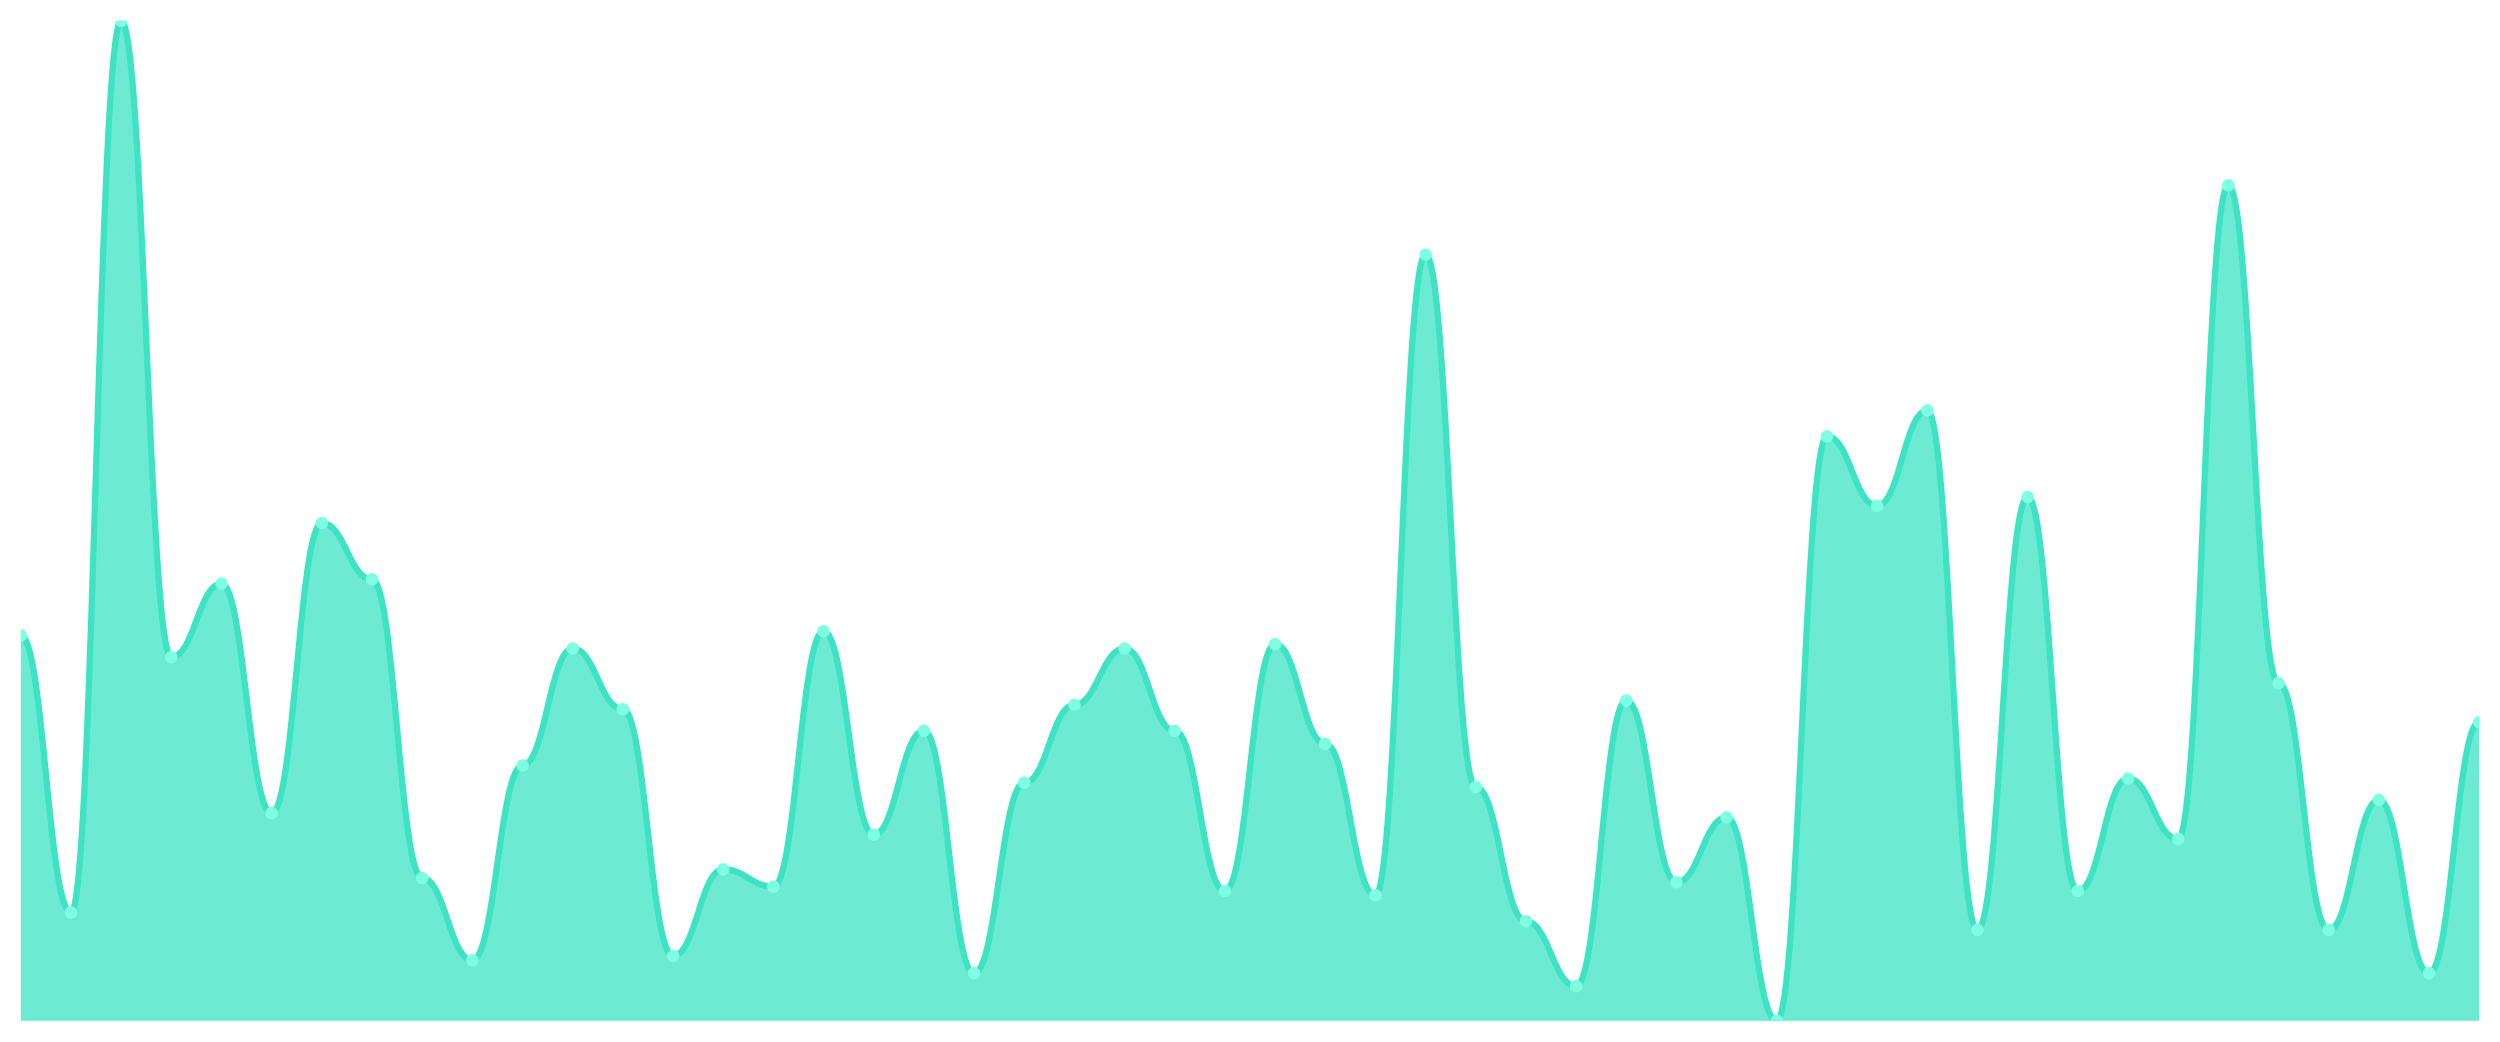
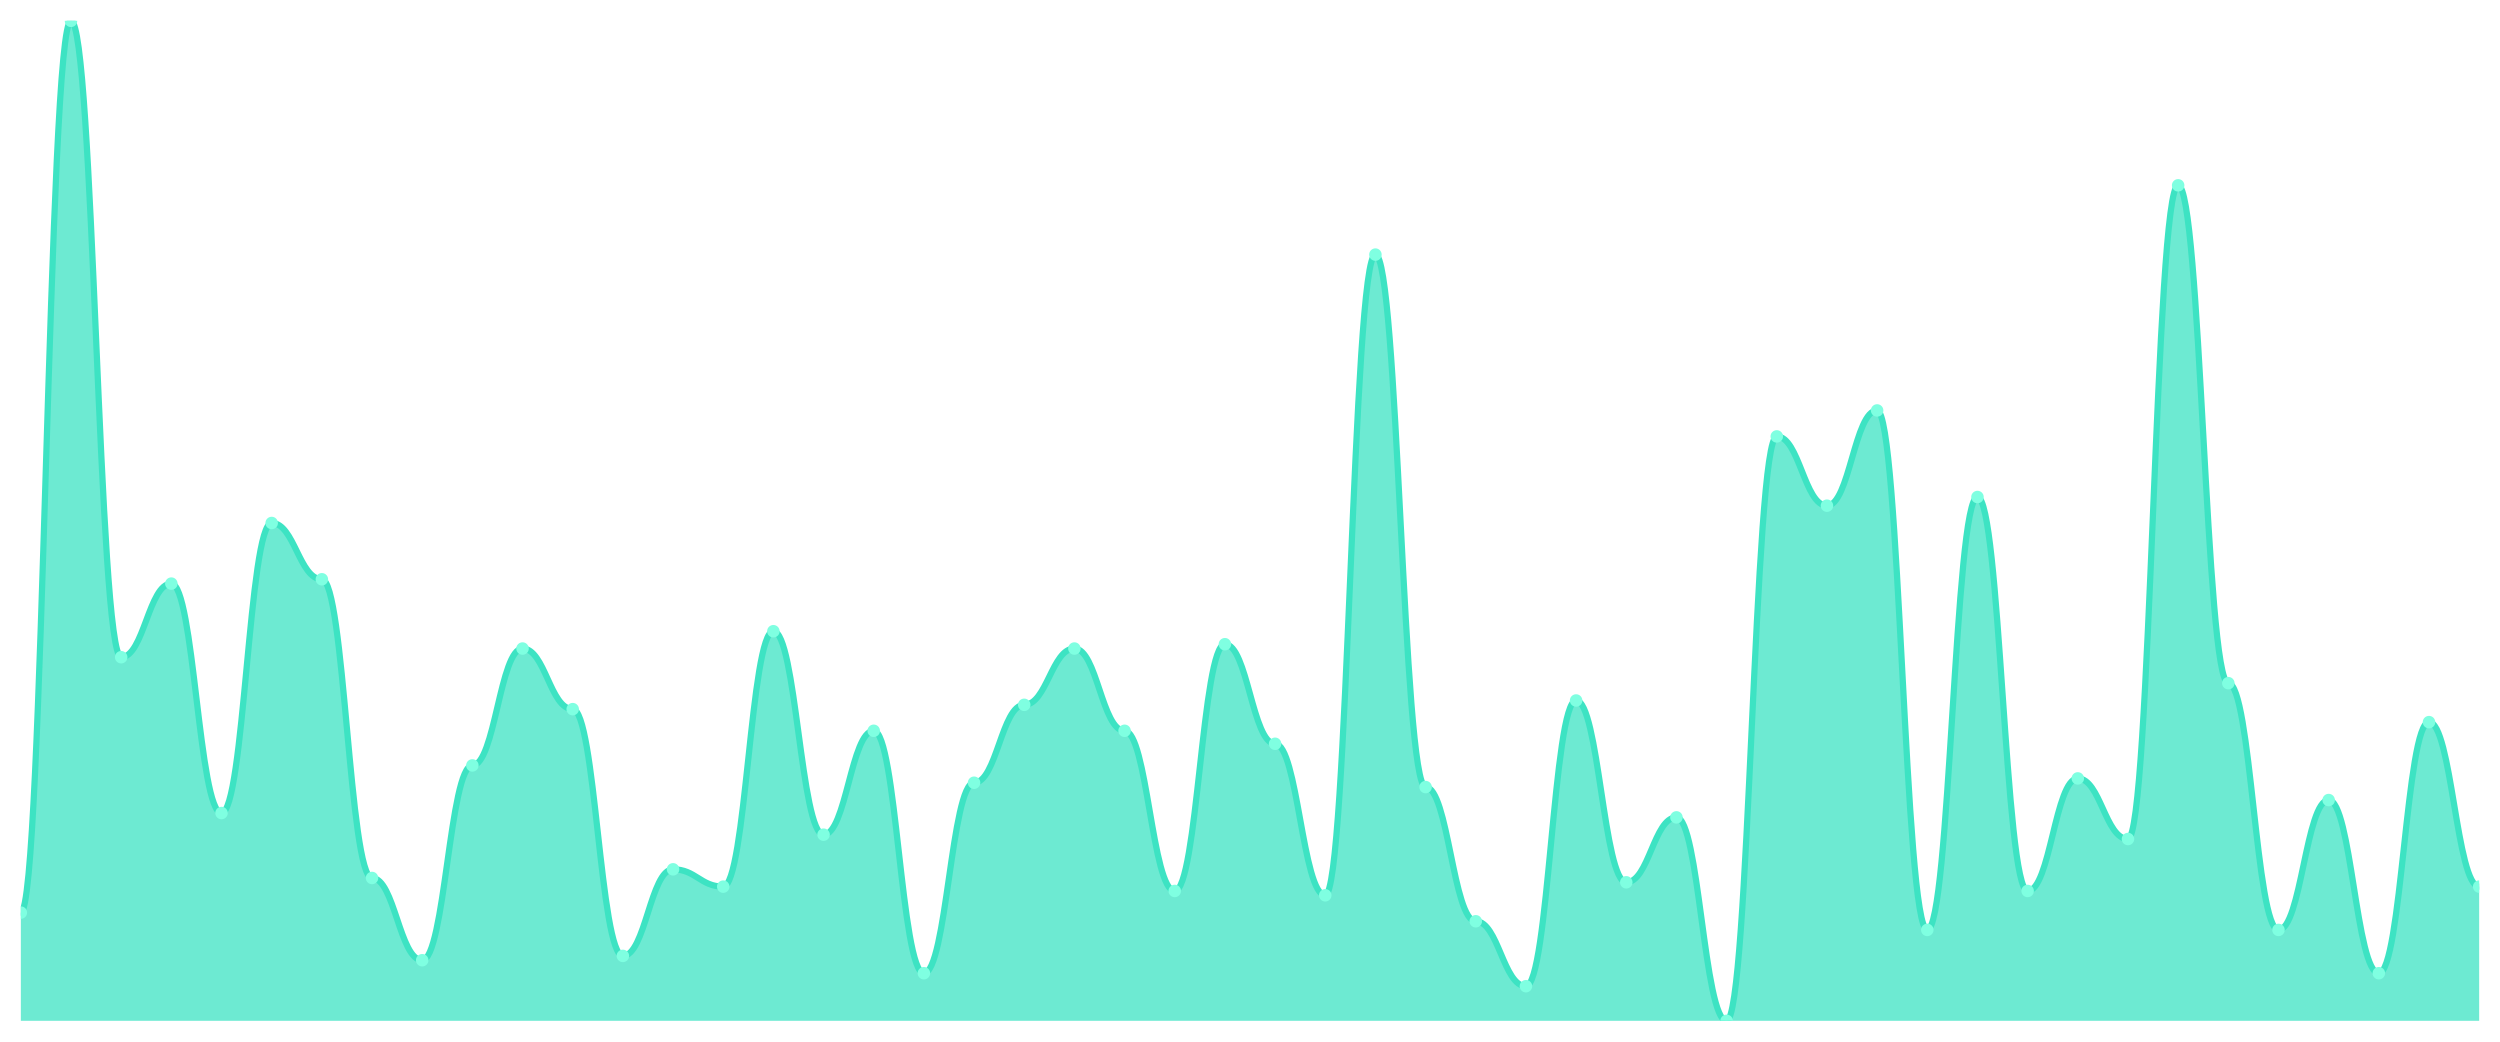
<svg xmlns="http://www.w3.org/2000/svg" viewBox="0 0 1200 500" width="1200" height="500">
  <defs>
    <clipPath id="c">
      <rect x="10" y="10" width="1180" height="480" />
    </clipPath>
  </defs>
  <rect width="1200" height="500" fill="none" />
  <g clip-path="url(#c)">
-     <path d="M 10,490 L 10,305.065 C 20.837,305.065 23.245,438.052 34.082,438.052 C 44.918,438.052 47.327,10 58.163,10 C 69,10 71.408,315.455 82.245,315.455 C 93.082,315.455 95.49,280.13 106.327,280.13 C 117.163,280.13 119.571,390.26 130.408,390.26 C 141.245,390.26 143.653,251.039 154.49,251.039 C 165.327,251.039 167.735,278.052 178.571,278.052 C 189.408,278.052 191.816,421.429 202.653,421.429 C 213.49,421.429 215.898,460.909 226.735,460.909 C 237.571,460.909 239.98,367.403 250.816,367.403 C 261.653,367.403 264.061,311.299 274.898,311.299 C 285.735,311.299 288.143,340.39 298.98,340.39 C 309.816,340.39 312.224,458.831 323.061,458.831 C 333.898,458.831 336.306,417.273 347.143,417.273 C 357.98,417.273 360.388,425.584 371.224,425.584 C 382.061,425.584 384.469,302.987 395.306,302.987 C 406.143,302.987 408.551,400.649 419.388,400.649 C 430.224,400.649 432.633,350.779 443.469,350.779 C 454.306,350.779 456.714,467.143 467.551,467.143 C 478.388,467.143 480.796,375.714 491.633,375.714 C 502.469,375.714 504.878,338.312 515.714,338.312 C 526.551,338.312 528.959,311.299 539.796,311.299 C 550.633,311.299 553.041,350.779 563.878,350.779 C 574.714,350.779 577.122,427.662 587.959,427.662 C 598.796,427.662 601.204,309.221 612.041,309.221 C 622.878,309.221 625.286,357.013 636.122,357.013 C 646.959,357.013 649.367,429.74 660.204,429.74 C 671.041,429.74 673.449,122.208 684.286,122.208 C 695.122,122.208 697.531,377.792 708.367,377.792 C 719.204,377.792 721.612,442.208 732.449,442.208 C 743.286,442.208 745.694,473.377 756.531,473.377 C 767.367,473.377 769.776,336.234 780.612,336.234 C 791.449,336.234 793.857,423.506 804.694,423.506 C 815.531,423.506 817.939,392.338 828.776,392.338 C 839.612,392.338 842.02,490 852.857,490 C 863.694,490 866.102,209.481 876.939,209.481 C 887.776,209.481 890.184,242.727 901.02,242.727 C 911.857,242.727 914.265,197.013 925.102,197.013 C 935.939,197.013 938.347,446.364 949.184,446.364 C 960.02,446.364 962.429,238.571 973.265,238.571 C 984.102,238.571 986.51,427.662 997.347,427.662 C 1008.184,427.662 1010.592,373.636 1021.429,373.636 C 1032.265,373.636 1034.673,402.727 1045.51,402.727 C 1056.347,402.727 1058.755,88.961 1069.592,88.961 C 1080.429,88.961 1082.837,327.922 1093.673,327.922 C 1104.51,327.922 1106.918,446.364 1117.755,446.364 C 1128.592,446.364 1131,384.026 1141.837,384.026 C 1152.673,384.026 1155.082,467.143 1165.918,467.143 C 1176.755,467.143 1179.163,346.623 1190,346.623 L 1190,490 Z" fill="rgba(61,227,195,0.75)" />
-     <path d="M 10,305.065 C 20.837,305.065 23.245,438.052 34.082,438.052 C 44.918,438.052 47.327,10 58.163,10 C 69,10 71.408,315.455 82.245,315.455 C 93.082,315.455 95.49,280.13 106.327,280.13 C 117.163,280.13 119.571,390.26 130.408,390.26 C 141.245,390.26 143.653,251.039 154.49,251.039 C 165.327,251.039 167.735,278.052 178.571,278.052 C 189.408,278.052 191.816,421.429 202.653,421.429 C 213.49,421.429 215.898,460.909 226.735,460.909 C 237.571,460.909 239.98,367.403 250.816,367.403 C 261.653,367.403 264.061,311.299 274.898,311.299 C 285.735,311.299 288.143,340.39 298.98,340.39 C 309.816,340.39 312.224,458.831 323.061,458.831 C 333.898,458.831 336.306,417.273 347.143,417.273 C 357.98,417.273 360.388,425.584 371.224,425.584 C 382.061,425.584 384.469,302.987 395.306,302.987 C 406.143,302.987 408.551,400.649 419.388,400.649 C 430.224,400.649 432.633,350.779 443.469,350.779 C 454.306,350.779 456.714,467.143 467.551,467.143 C 478.388,467.143 480.796,375.714 491.633,375.714 C 502.469,375.714 504.878,338.312 515.714,338.312 C 526.551,338.312 528.959,311.299 539.796,311.299 C 550.633,311.299 553.041,350.779 563.878,350.779 C 574.714,350.779 577.122,427.662 587.959,427.662 C 598.796,427.662 601.204,309.221 612.041,309.221 C 622.878,309.221 625.286,357.013 636.122,357.013 C 646.959,357.013 649.367,429.74 660.204,429.74 C 671.041,429.74 673.449,122.208 684.286,122.208 C 695.122,122.208 697.531,377.792 708.367,377.792 C 719.204,377.792 721.612,442.208 732.449,442.208 C 743.286,442.208 745.694,473.377 756.531,473.377 C 767.367,473.377 769.776,336.234 780.612,336.234 C 791.449,336.234 793.857,423.506 804.694,423.506 C 815.531,423.506 817.939,392.338 828.776,392.338 C 839.612,392.338 842.02,490 852.857,490 C 863.694,490 866.102,209.481 876.939,209.481 C 887.776,209.481 890.184,242.727 901.02,242.727 C 911.857,242.727 914.265,197.013 925.102,197.013 C 935.939,197.013 938.347,446.364 949.184,446.364 C 960.02,446.364 962.429,238.571 973.265,238.571 C 984.102,238.571 986.51,427.662 997.347,427.662 C 1008.184,427.662 1010.592,373.636 1021.429,373.636 C 1032.265,373.636 1034.673,402.727 1045.51,402.727 C 1056.347,402.727 1058.755,88.961 1069.592,88.961 C 1080.429,88.961 1082.837,327.922 1093.673,327.922 C 1104.51,327.922 1106.918,446.364 1117.755,446.364 C 1128.592,446.364 1131,384.026 1141.837,384.026 C 1152.673,384.026 1155.082,467.143 1165.918,467.143 C 1176.755,467.143 1179.163,346.623 1190,346.623" fill="none" stroke="#3de3c3" stroke-width="3" stroke-linecap="round" stroke-linejoin="round" />
-     <circle cx="10" cy="305.065" r="3" fill="#7fffe1" />
-     <circle cx="34.082" cy="438.052" r="3" fill="#7fffe1" />
-     <circle cx="58.163" cy="10" r="3" fill="#7fffe1" />
-     <circle cx="82.245" cy="315.455" r="3" fill="#7fffe1" />
-     <circle cx="106.327" cy="280.13" r="3" fill="#7fffe1" />
-     <circle cx="130.408" cy="390.26" r="3" fill="#7fffe1" />
-     <circle cx="154.49" cy="251.039" r="3" fill="#7fffe1" />
-     <circle cx="178.571" cy="278.052" r="3" fill="#7fffe1" />
-     <circle cx="202.653" cy="421.429" r="3" fill="#7fffe1" />
-     <circle cx="226.735" cy="460.909" r="3" fill="#7fffe1" />
-     <circle cx="250.816" cy="367.403" r="3" fill="#7fffe1" />
-     <circle cx="274.898" cy="311.299" r="3" fill="#7fffe1" />
-     <circle cx="298.98" cy="340.39" r="3" fill="#7fffe1" />
-     <circle cx="323.061" cy="458.831" r="3" fill="#7fffe1" />
-     <circle cx="347.143" cy="417.273" r="3" fill="#7fffe1" />
-     <circle cx="371.224" cy="425.584" r="3" fill="#7fffe1" />
-     <circle cx="395.306" cy="302.987" r="3" fill="#7fffe1" />
-     <circle cx="419.388" cy="400.649" r="3" fill="#7fffe1" />
-     <circle cx="443.469" cy="350.779" r="3" fill="#7fffe1" />
-     <circle cx="467.551" cy="467.143" r="3" fill="#7fffe1" />
-     <circle cx="491.633" cy="375.714" r="3" fill="#7fffe1" />
-     <circle cx="515.714" cy="338.312" r="3" fill="#7fffe1" />
-     <circle cx="539.796" cy="311.299" r="3" fill="#7fffe1" />
-     <circle cx="563.878" cy="350.779" r="3" fill="#7fffe1" />
-     <circle cx="587.959" cy="427.662" r="3" fill="#7fffe1" />
-     <circle cx="612.041" cy="309.221" r="3" fill="#7fffe1" />
-     <circle cx="636.122" cy="357.013" r="3" fill="#7fffe1" />
-     <circle cx="660.204" cy="429.74" r="3" fill="#7fffe1" />
-     <circle cx="684.286" cy="122.208" r="3" fill="#7fffe1" />
-     <circle cx="708.367" cy="377.792" r="3" fill="#7fffe1" />
-     <circle cx="732.449" cy="442.208" r="3" fill="#7fffe1" />
-     <circle cx="756.531" cy="473.377" r="3" fill="#7fffe1" />
-     <circle cx="780.612" cy="336.234" r="3" fill="#7fffe1" />
-     <circle cx="804.694" cy="423.506" r="3" fill="#7fffe1" />
-     <circle cx="828.776" cy="392.338" r="3" fill="#7fffe1" />
-     <circle cx="852.857" cy="490" r="3" fill="#7fffe1" />
-     <circle cx="876.939" cy="209.481" r="3" fill="#7fffe1" />
-     <circle cx="901.02" cy="242.727" r="3" fill="#7fffe1" />
-     <circle cx="925.102" cy="197.013" r="3" fill="#7fffe1" />
-     <circle cx="949.184" cy="446.364" r="3" fill="#7fffe1" />
-     <circle cx="973.265" cy="238.571" r="3" fill="#7fffe1" />
-     <circle cx="997.347" cy="427.662" r="3" fill="#7fffe1" />
-     <circle cx="1021.429" cy="373.636" r="3" fill="#7fffe1" />
-     <circle cx="1045.51" cy="402.727" r="3" fill="#7fffe1" />
-     <circle cx="1069.592" cy="88.961" r="3" fill="#7fffe1" />
-     <circle cx="1093.673" cy="327.922" r="3" fill="#7fffe1" />
-     <circle cx="1117.755" cy="446.364" r="3" fill="#7fffe1" />
-     <circle cx="1141.837" cy="384.026" r="3" fill="#7fffe1" />
-     <circle cx="1165.918" cy="467.143" r="3" fill="#7fffe1" />
-     <circle cx="1190" cy="346.623" r="3" fill="#7fffe1" />
+     <path d="M 10,490 L 10,438.052 C 20.837,438.052 23.245,10 34.082,10 C 44.918,10 47.327,315.455 58.163,315.455 C 69,315.455 71.408,280.13 82.245,280.13 C 93.082,280.13 95.49,390.26 106.327,390.26 C 117.163,390.26 119.571,251.039 130.408,251.039 C 141.245,251.039 143.653,278.052 154.49,278.052 C 165.327,278.052 167.735,421.429 178.571,421.429 C 189.408,421.429 191.816,460.909 202.653,460.909 C 213.49,460.909 215.898,367.403 226.735,367.403 C 237.571,367.403 239.98,311.299 250.816,311.299 C 261.653,311.299 264.061,340.39 274.898,340.39 C 285.735,340.39 288.143,458.831 298.98,458.831 C 309.816,458.831 312.224,417.273 323.061,417.273 C 333.898,417.273 336.306,425.584 347.143,425.584 C 357.98,425.584 360.388,302.987 371.224,302.987 C 382.061,302.987 384.469,400.649 395.306,400.649 C 406.143,400.649 408.551,350.779 419.388,350.779 C 430.224,350.779 432.633,467.143 443.469,467.143 C 454.306,467.143 456.714,375.714 467.551,375.714 C 478.388,375.714 480.796,338.312 491.633,338.312 C 502.469,338.312 504.878,311.299 515.714,311.299 C 526.551,311.299 528.959,350.779 539.796,350.779 C 550.633,350.779 553.041,427.662 563.878,427.662 C 574.714,427.662 577.122,309.221 587.959,309.221 C 598.796,309.221 601.204,357.013 612.041,357.013 C 622.878,357.013 625.286,429.74 636.122,429.74 C 646.959,429.74 649.367,122.208 660.204,122.208 C 671.041,122.208 673.449,377.792 684.286,377.792 C 695.122,377.792 697.531,442.208 708.367,442.208 C 719.204,442.208 721.612,473.377 732.449,473.377 C 743.286,473.377 745.694,336.234 756.531,336.234 C 767.367,336.234 769.776,423.506 780.612,423.506 C 791.449,423.506 793.857,392.338 804.694,392.338 C 815.531,392.338 817.939,490 828.776,490 C 839.612,490 842.02,209.481 852.857,209.481 C 863.694,209.481 866.102,242.727 876.939,242.727 C 887.776,242.727 890.184,197.013 901.02,197.013 C 911.857,197.013 914.265,446.364 925.102,446.364 C 935.939,446.364 938.347,238.571 949.184,238.571 C 960.02,238.571 962.429,427.662 973.265,427.662 C 984.102,427.662 986.51,373.636 997.347,373.636 C 1008.184,373.636 1010.592,402.727 1021.429,402.727 C 1032.265,402.727 1034.673,88.961 1045.51,88.961 C 1056.347,88.961 1058.755,327.922 1069.592,327.922 C 1080.429,327.922 1082.837,446.364 1093.673,446.364 C 1104.51,446.364 1106.918,384.026 1117.755,384.026 C 1128.592,384.026 1131,467.143 1141.837,467.143 C 1152.673,467.143 1155.082,346.623 1165.918,346.623 C 1176.755,346.623 1179.163,425.584 1190,425.584 L 1190,490 Z" fill="rgba(61,227,195,0.75)" />
+     <path d="M 10,438.052 C 20.837,438.052 23.245,10 34.082,10 C 44.918,10 47.327,315.455 58.163,315.455 C 69,315.455 71.408,280.13 82.245,280.13 C 93.082,280.13 95.49,390.26 106.327,390.26 C 117.163,390.26 119.571,251.039 130.408,251.039 C 141.245,251.039 143.653,278.052 154.49,278.052 C 165.327,278.052 167.735,421.429 178.571,421.429 C 189.408,421.429 191.816,460.909 202.653,460.909 C 213.49,460.909 215.898,367.403 226.735,367.403 C 237.571,367.403 239.98,311.299 250.816,311.299 C 261.653,311.299 264.061,340.39 274.898,340.39 C 285.735,340.39 288.143,458.831 298.98,458.831 C 309.816,458.831 312.224,417.273 323.061,417.273 C 333.898,417.273 336.306,425.584 347.143,425.584 C 357.98,425.584 360.388,302.987 371.224,302.987 C 382.061,302.987 384.469,400.649 395.306,400.649 C 406.143,400.649 408.551,350.779 419.388,350.779 C 430.224,350.779 432.633,467.143 443.469,467.143 C 454.306,467.143 456.714,375.714 467.551,375.714 C 478.388,375.714 480.796,338.312 491.633,338.312 C 502.469,338.312 504.878,311.299 515.714,311.299 C 526.551,311.299 528.959,350.779 539.796,350.779 C 550.633,350.779 553.041,427.662 563.878,427.662 C 574.714,427.662 577.122,309.221 587.959,309.221 C 598.796,309.221 601.204,357.013 612.041,357.013 C 622.878,357.013 625.286,429.74 636.122,429.74 C 646.959,429.74 649.367,122.208 660.204,122.208 C 671.041,122.208 673.449,377.792 684.286,377.792 C 695.122,377.792 697.531,442.208 708.367,442.208 C 719.204,442.208 721.612,473.377 732.449,473.377 C 743.286,473.377 745.694,336.234 756.531,336.234 C 767.367,336.234 769.776,423.506 780.612,423.506 C 791.449,423.506 793.857,392.338 804.694,392.338 C 815.531,392.338 817.939,490 828.776,490 C 839.612,490 842.02,209.481 852.857,209.481 C 863.694,209.481 866.102,242.727 876.939,242.727 C 887.776,242.727 890.184,197.013 901.02,197.013 C 911.857,197.013 914.265,446.364 925.102,446.364 C 935.939,446.364 938.347,238.571 949.184,238.571 C 960.02,238.571 962.429,427.662 973.265,427.662 C 984.102,427.662 986.51,373.636 997.347,373.636 C 1008.184,373.636 1010.592,402.727 1021.429,402.727 C 1032.265,402.727 1034.673,88.961 1045.51,88.961 C 1056.347,88.961 1058.755,327.922 1069.592,327.922 C 1080.429,327.922 1082.837,446.364 1093.673,446.364 C 1104.51,446.364 1106.918,384.026 1117.755,384.026 C 1128.592,384.026 1131,467.143 1141.837,467.143 C 1152.673,467.143 1155.082,346.623 1165.918,346.623 C 1176.755,346.623 1179.163,425.584 1190,425.584" fill="none" stroke="#3de3c3" stroke-width="3" stroke-linecap="round" stroke-linejoin="round" />
+     <circle cx="10" cy="438.052" r="3" fill="#7fffe1" />
+     <circle cx="34.082" cy="10" r="3" fill="#7fffe1" />
+     <circle cx="58.163" cy="315.455" r="3" fill="#7fffe1" />
+     <circle cx="82.245" cy="280.13" r="3" fill="#7fffe1" />
+     <circle cx="106.327" cy="390.26" r="3" fill="#7fffe1" />
+     <circle cx="130.408" cy="251.039" r="3" fill="#7fffe1" />
+     <circle cx="154.49" cy="278.052" r="3" fill="#7fffe1" />
+     <circle cx="178.571" cy="421.429" r="3" fill="#7fffe1" />
+     <circle cx="202.653" cy="460.909" r="3" fill="#7fffe1" />
+     <circle cx="226.735" cy="367.403" r="3" fill="#7fffe1" />
+     <circle cx="250.816" cy="311.299" r="3" fill="#7fffe1" />
+     <circle cx="274.898" cy="340.39" r="3" fill="#7fffe1" />
+     <circle cx="298.98" cy="458.831" r="3" fill="#7fffe1" />
+     <circle cx="323.061" cy="417.273" r="3" fill="#7fffe1" />
+     <circle cx="347.143" cy="425.584" r="3" fill="#7fffe1" />
+     <circle cx="371.224" cy="302.987" r="3" fill="#7fffe1" />
+     <circle cx="395.306" cy="400.649" r="3" fill="#7fffe1" />
+     <circle cx="419.388" cy="350.779" r="3" fill="#7fffe1" />
+     <circle cx="443.469" cy="467.143" r="3" fill="#7fffe1" />
+     <circle cx="467.551" cy="375.714" r="3" fill="#7fffe1" />
+     <circle cx="491.633" cy="338.312" r="3" fill="#7fffe1" />
+     <circle cx="515.714" cy="311.299" r="3" fill="#7fffe1" />
+     <circle cx="539.796" cy="350.779" r="3" fill="#7fffe1" />
+     <circle cx="563.878" cy="427.662" r="3" fill="#7fffe1" />
+     <circle cx="587.959" cy="309.221" r="3" fill="#7fffe1" />
+     <circle cx="612.041" cy="357.013" r="3" fill="#7fffe1" />
+     <circle cx="636.122" cy="429.74" r="3" fill="#7fffe1" />
+     <circle cx="660.204" cy="122.208" r="3" fill="#7fffe1" />
+     <circle cx="684.286" cy="377.792" r="3" fill="#7fffe1" />
+     <circle cx="708.367" cy="442.208" r="3" fill="#7fffe1" />
+     <circle cx="732.449" cy="473.377" r="3" fill="#7fffe1" />
+     <circle cx="756.531" cy="336.234" r="3" fill="#7fffe1" />
+     <circle cx="780.612" cy="423.506" r="3" fill="#7fffe1" />
+     <circle cx="804.694" cy="392.338" r="3" fill="#7fffe1" />
+     <circle cx="828.776" cy="490" r="3" fill="#7fffe1" />
+     <circle cx="852.857" cy="209.481" r="3" fill="#7fffe1" />
+     <circle cx="876.939" cy="242.727" r="3" fill="#7fffe1" />
+     <circle cx="901.02" cy="197.013" r="3" fill="#7fffe1" />
+     <circle cx="925.102" cy="446.364" r="3" fill="#7fffe1" />
+     <circle cx="949.184" cy="238.571" r="3" fill="#7fffe1" />
+     <circle cx="973.265" cy="427.662" r="3" fill="#7fffe1" />
+     <circle cx="997.347" cy="373.636" r="3" fill="#7fffe1" />
+     <circle cx="1021.429" cy="402.727" r="3" fill="#7fffe1" />
+     <circle cx="1045.51" cy="88.961" r="3" fill="#7fffe1" />
+     <circle cx="1069.592" cy="327.922" r="3" fill="#7fffe1" />
+     <circle cx="1093.673" cy="446.364" r="3" fill="#7fffe1" />
+     <circle cx="1117.755" cy="384.026" r="3" fill="#7fffe1" />
+     <circle cx="1141.837" cy="467.143" r="3" fill="#7fffe1" />
+     <circle cx="1165.918" cy="346.623" r="3" fill="#7fffe1" />
+     <circle cx="1190" cy="425.584" r="3" fill="#7fffe1" />
  </g>
</svg>
